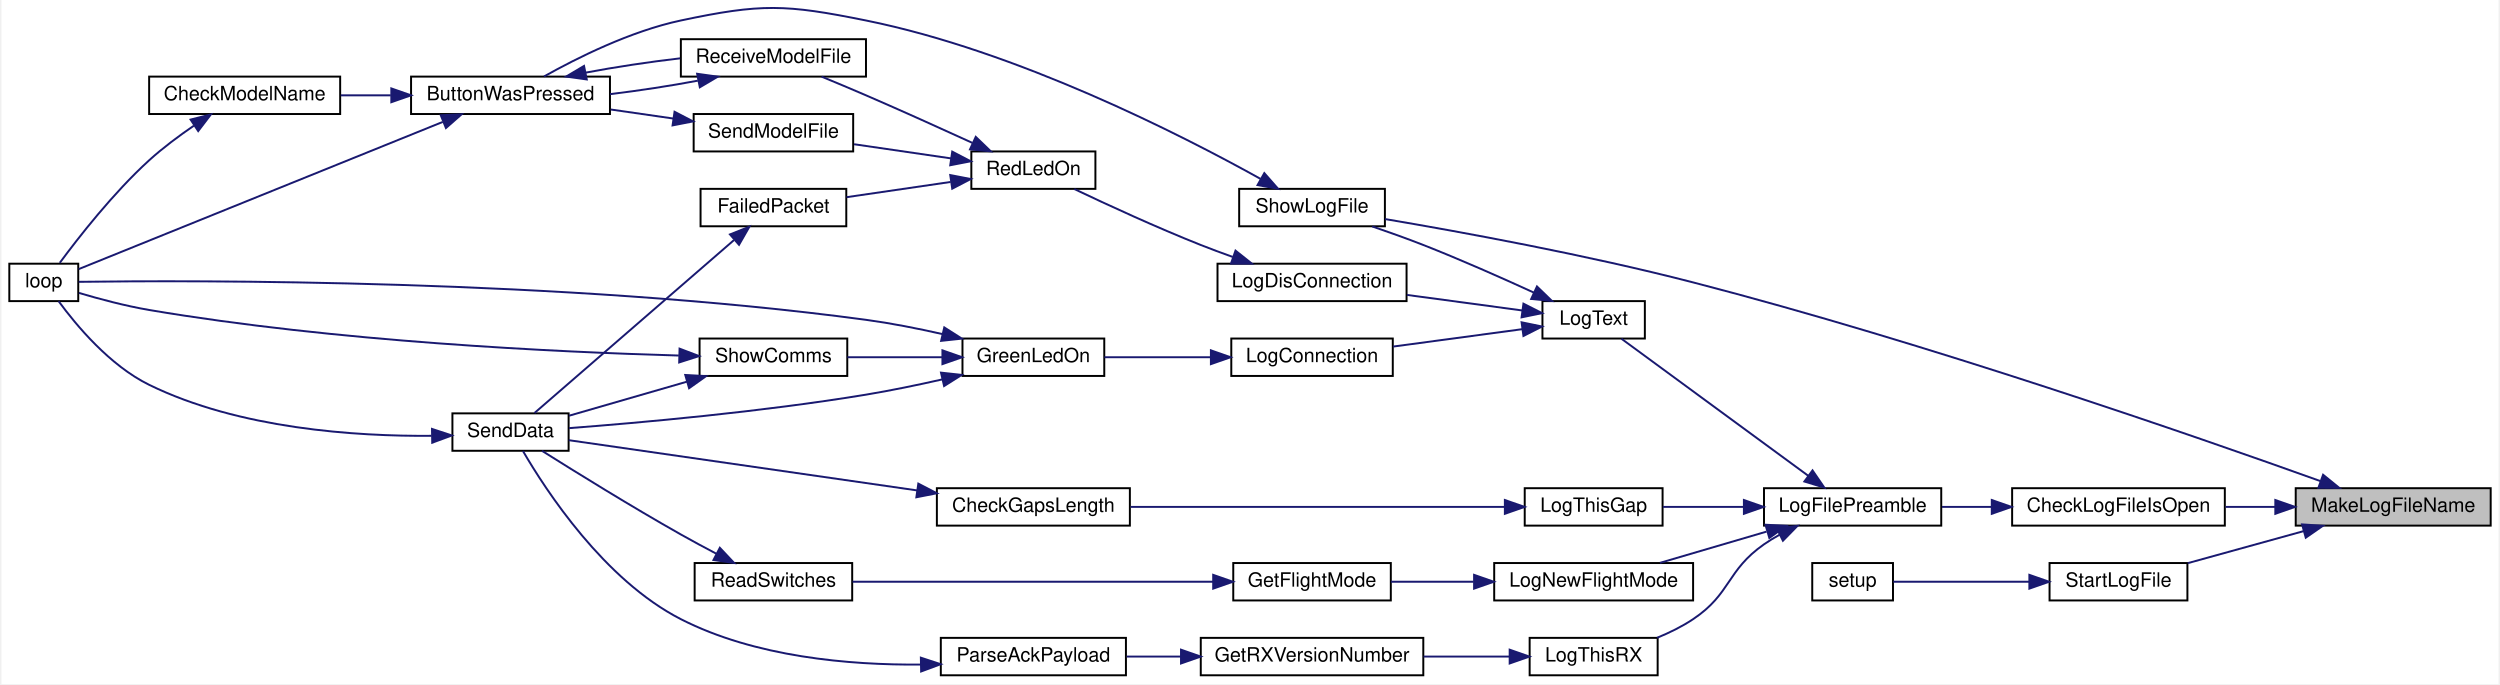
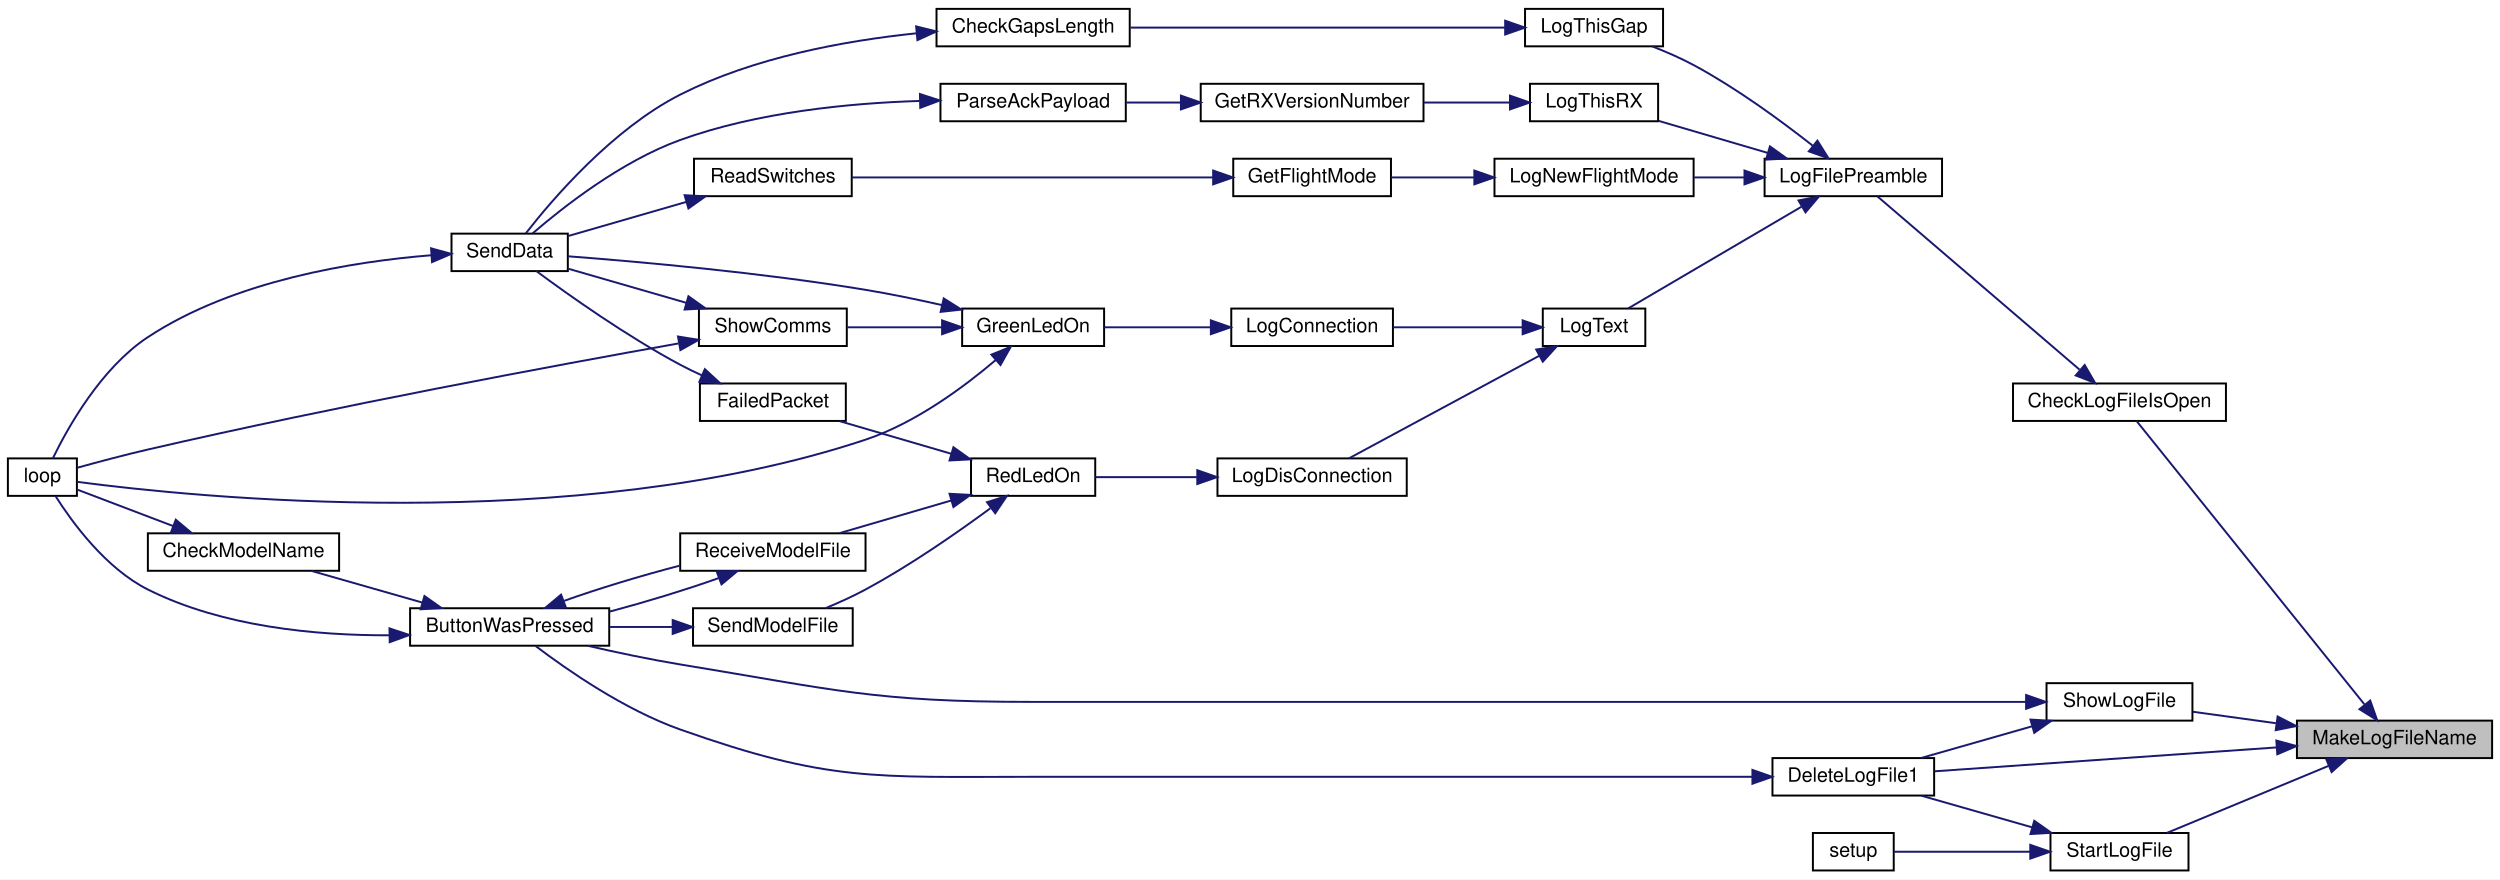
- <svg xmlns="http://www.w3.org/2000/svg" xmlns:xlink="http://www.w3.org/1999/xlink" width="1268pt" height="347pt" viewBox="0.00 0.00 1268.00 347.40">
-   <g id="graph0" class="graph" transform="scale(1 1) rotate(0) translate(4 343.4)">
-     <polygon fill="white" stroke="transparent" points="-4,4 -4,-343.4 1264,-343.4 1264,4 -4,4" />
+ <svg xmlns="http://www.w3.org/2000/svg" xmlns:xlink="http://www.w3.org/1999/xlink" width="1268pt" height="446pt" viewBox="0.00 0.00 1268.00 446.00">
+   <g id="graph0" class="graph" transform="scale(1 1) rotate(0) translate(4 442)">
+     <polygon fill="white" stroke="transparent" points="-4,4 -4,-442 1264,-442 1264,4 -4,4" />
    <g id="node1" class="node">
      <g id="a_node1">
        <a xlink:title=" ">
-           <polygon fill="#bfbfbf" stroke="black" points="1161,-76.5 1161,-95.5 1260,-95.5 1260,-76.5 1161,-76.5" />
-           <text text-anchor="middle" x="1210.5" y="-83.5" font-family="Helvetica,sans-Serif" font-size="10.00">MakeLogFileName</text>
+           <polygon fill="#bfbfbf" stroke="black" points="1161,-57.5 1161,-76.5 1260,-76.5 1260,-57.5 1161,-57.5" />
+           <text text-anchor="middle" x="1210.5" y="-64.5" font-family="Helvetica,sans-Serif" font-size="10.00">MakeLogFileName</text>
        </a>
      </g>
    </g>
    <g id="node2" class="node">
      <g id="a_node2">
        <a xlink:href="_transmitter_code_2src_2main_8cpp.html#af1f22897d7015a4a32b072f02bf7e013" target="_top" xlink:title=" ">
-           <polygon fill="white" stroke="black" points="1017,-76.5 1017,-95.5 1125,-95.5 1125,-76.5 1017,-76.5" />
-           <text text-anchor="middle" x="1071" y="-83.5" font-family="Helvetica,sans-Serif" font-size="10.00">CheckLogFileIsOpen</text>
+           <polygon fill="white" stroke="black" points="1017,-228.5 1017,-247.5 1125,-247.5 1125,-228.5 1017,-228.5" />
+           <text text-anchor="middle" x="1071" y="-235.5" font-family="Helvetica,sans-Serif" font-size="10.00">CheckLogFileIsOpen</text>
        </a>
      </g>
    </g>
    <g id="edge1" class="edge">
-       <path fill="none" stroke="midnightblue" d="M1150.56,-86C1142.19,-86 1133.63,-86 1125.38,-86" />
-       <polygon fill="midnightblue" stroke="midnightblue" points="1150.64,-89.5 1160.64,-86 1150.64,-82.5 1150.64,-89.5" />
-     </g>
-     <g id="node20" class="node">
-       <g id="a_node20">
-         <a xlink:href="_transmitter_code_2src_2main_8cpp.html#af7d08cb37b8fbf6c5f2085ae047e7e43" target="_top" xlink:title=" ">
-           <polygon fill="white" stroke="black" points="624.5,-228.5 624.5,-247.5 698.5,-247.5 698.5,-228.5 624.5,-228.5" />
-           <text text-anchor="middle" x="661.5" y="-235.5" font-family="Helvetica,sans-Serif" font-size="10.00">ShowLogFile</text>
-         </a>
-       </g>
-     </g>
-     <g id="edge37" class="edge">
-       <path fill="none" stroke="midnightblue" d="M1173.57,-99.09C1109.99,-121.91 973.23,-169.43 855,-200 801.08,-213.94 737.51,-225.58 698.61,-232.16" />
-       <polygon fill="midnightblue" stroke="midnightblue" points="1174.9,-102.33 1183.13,-95.65 1172.53,-95.74 1174.9,-102.33" />
+       <path fill="none" stroke="midnightblue" d="M1195.18,-84.81C1166.3,-120.73 1101.9,-200.81 1079.7,-228.42" />
+       <polygon fill="midnightblue" stroke="midnightblue" points="1198.17,-86.67 1201.71,-76.68 1192.72,-82.28 1198.17,-86.67" />
+     </g>
+     <g id="node25" class="node">
+       <g id="a_node25">
+         <a xlink:href="_transmitter_code_2src_2main_8cpp.html#adb5aacd8adab39f57e32a80cf537a989" target="_top" xlink:title=" ">
+           <polygon fill="white" stroke="black" points="895,-38.5 895,-57.5 977,-57.5 977,-38.5 895,-38.5" />
+           <text text-anchor="middle" x="936" y="-45.5" font-family="Helvetica,sans-Serif" font-size="10.00">DeleteLogFile1</text>
+         </a>
+       </g>
+     </g>
+     <g id="edge35" class="edge">
+       <path fill="none" stroke="midnightblue" d="M1150.63,-62.9C1098.27,-59.24 1023.11,-54 977.31,-50.81" />
+       <polygon fill="midnightblue" stroke="midnightblue" points="1150.56,-66.4 1160.78,-63.6 1151.05,-59.42 1150.56,-66.4" />
    </g>
    <g id="node26" class="node">
      <g id="a_node26">
+         <a xlink:href="_transmitter_code_2src_2main_8cpp.html#af7d08cb37b8fbf6c5f2085ae047e7e43" target="_top" xlink:title=" ">
+           <polygon fill="white" stroke="black" points="1034,-76.5 1034,-95.5 1108,-95.5 1108,-76.5 1034,-76.5" />
+           <text text-anchor="middle" x="1071" y="-83.5" font-family="Helvetica,sans-Serif" font-size="10.00">ShowLogFile</text>
+         </a>
+       </g>
+     </g>
+     <g id="edge37" class="edge">
+       <path fill="none" stroke="midnightblue" d="M1150.33,-75.18C1135.99,-77.16 1121.08,-79.22 1108.17,-81" />
+       <polygon fill="midnightblue" stroke="midnightblue" points="1151.21,-78.59 1160.64,-73.75 1150.25,-71.65 1151.21,-78.59" />
+     </g>
+     <g id="node27" class="node">
+       <g id="a_node27">
        <a xlink:href="_transmitter_code_2src_2main_8cpp.html#a514afc8dd077db77334696ca719a99b7" target="_top" xlink:title=" ">
-           <polygon fill="white" stroke="black" points="1036,-38.5 1036,-57.5 1106,-57.5 1106,-38.5 1036,-38.5" />
-           <text text-anchor="middle" x="1071" y="-45.5" font-family="Helvetica,sans-Serif" font-size="10.00">StartLogFile</text>
-         </a>
-       </g>
-     </g>
-     <g id="edge38" class="edge">
-       <path fill="none" stroke="midnightblue" d="M1165.11,-73.73C1146.01,-68.45 1124.02,-62.38 1106.21,-57.45" />
-       <polygon fill="midnightblue" stroke="midnightblue" points="1164.23,-77.12 1174.8,-76.41 1166.1,-70.37 1164.23,-77.12" />
+           <polygon fill="white" stroke="black" points="1036,-0.5 1036,-19.5 1106,-19.5 1106,-0.5 1036,-0.5" />
+           <text text-anchor="middle" x="1071" y="-7.5" font-family="Helvetica,sans-Serif" font-size="10.00">StartLogFile</text>
+         </a>
+       </g>
+     </g>
+     <g id="edge40" class="edge">
+       <path fill="none" stroke="midnightblue" d="M1176.98,-53.52C1151.8,-43.08 1117.52,-28.87 1095.09,-19.57" />
+       <polygon fill="midnightblue" stroke="midnightblue" points="1175.91,-56.86 1186.49,-57.46 1178.59,-50.4 1175.91,-56.86" />
    </g>
    <g id="node3" class="node">
      <g id="a_node3">
        <a xlink:href="_transmitter_code_2src_2main_8cpp.html#a245cf37e2504095132bfcf03f2eeaa93" target="_top" xlink:title=" ">
-           <polygon fill="white" stroke="black" points="891,-76.5 891,-95.5 981,-95.5 981,-76.5 891,-76.5" />
-           <text text-anchor="middle" x="936" y="-83.5" font-family="Helvetica,sans-Serif" font-size="10.00">LogFilePreamble</text>
+           <polygon fill="white" stroke="black" points="891,-342.5 891,-361.5 981,-361.5 981,-342.5 891,-342.5" />
+           <text text-anchor="middle" x="936" y="-349.5" font-family="Helvetica,sans-Serif" font-size="10.00">LogFilePreamble</text>
        </a>
      </g>
    </g>
    <g id="edge2" class="edge">
-       <path fill="none" stroke="midnightblue" d="M1006.41,-86C997.95,-86 989.42,-86 981.38,-86" />
-       <polygon fill="midnightblue" stroke="midnightblue" points="1006.67,-89.5 1016.67,-86 1006.67,-82.5 1006.67,-89.5" />
+       <path fill="none" stroke="midnightblue" d="M1050.73,-254.52C1022.57,-278.66 971.06,-322.81 948.31,-342.31" />
+       <polygon fill="midnightblue" stroke="midnightblue" points="1053.35,-256.88 1058.66,-247.72 1048.79,-251.57 1053.35,-256.88" />
    </g>
    <g id="node4" class="node">
      <g id="a_node4">
        <a xlink:href="_transmitter_code_2src_2main_8cpp.html#acac3c6cebc71150f10a4ba2f6d047e69" target="_top" xlink:title=" ">
-           <polygon fill="white" stroke="black" points="754,-38.5 754,-57.5 855,-57.5 855,-38.5 754,-38.5" />
-           <text text-anchor="middle" x="804.5" y="-45.5" font-family="Helvetica,sans-Serif" font-size="10.00">LogNewFlightMode</text>
+           <polygon fill="white" stroke="black" points="754,-342.5 754,-361.5 855,-361.5 855,-342.5 754,-342.5" />
+           <text text-anchor="middle" x="804.5" y="-349.5" font-family="Helvetica,sans-Serif" font-size="10.00">LogNewFlightMode</text>
        </a>
      </g>
    </g>
    <g id="edge3" class="edge">
-       <path fill="none" stroke="midnightblue" d="M892.28,-73.46C874.66,-68.3 854.58,-62.4 838.17,-57.59" />
-       <polygon fill="midnightblue" stroke="midnightblue" points="891.74,-76.95 902.32,-76.41 893.71,-70.24 891.74,-76.95" />
+       <path fill="none" stroke="midnightblue" d="M880.68,-352C872.26,-352 863.6,-352 855.29,-352" />
+       <polygon fill="midnightblue" stroke="midnightblue" points="880.8,-355.5 890.8,-352 880.8,-348.5 880.8,-355.5" />
    </g>
    <g id="node9" class="node">
      <g id="a_node9">
        <a xlink:href="_transmitter_code_2src_2main_8cpp.html#a3082155bd493af8377f0384347bdc55b" target="_top" xlink:title=" ">
-           <polygon fill="white" stroke="black" points="778.5,-171.5 778.5,-190.5 830.5,-190.5 830.5,-171.5 778.5,-171.5" />
-           <text text-anchor="middle" x="804.5" y="-178.5" font-family="Helvetica,sans-Serif" font-size="10.00">LogText</text>
+           <polygon fill="white" stroke="black" points="778.5,-266.5 778.5,-285.5 830.5,-285.5 830.5,-266.5 778.5,-266.5" />
+           <text text-anchor="middle" x="804.5" y="-273.5" font-family="Helvetica,sans-Serif" font-size="10.00">LogText</text>
        </a>
      </g>
    </g>
    <g id="edge8" class="edge">
-       <path fill="none" stroke="midnightblue" d="M913.56,-101.73C886.54,-121.55 840.93,-155.01 818.61,-171.39" />
-       <polygon fill="midnightblue" stroke="midnightblue" points="915.64,-104.55 921.63,-95.81 911.5,-98.9 915.64,-104.55" />
-     </g>
-     <g id="node21" class="node">
-       <g id="a_node21">
+       <path fill="none" stroke="midnightblue" d="M909.69,-337.14C883.65,-321.87 843.88,-298.53 821.77,-285.55" />
+       <polygon fill="midnightblue" stroke="midnightblue" points="908.2,-340.33 918.6,-342.37 911.75,-334.29 908.2,-340.33" />
+     </g>
+     <g id="node20" class="node">
+       <g id="a_node20">
        <a xlink:href="_transmitter_code_2src_2main_8cpp.html#af9d8a17fec28e4ae948cc53c29406f78" target="_top" xlink:title=" ">
-           <polygon fill="white" stroke="black" points="769.5,-76.5 769.5,-95.5 839.5,-95.5 839.5,-76.5 769.5,-76.5" />
-           <text text-anchor="middle" x="804.5" y="-83.5" font-family="Helvetica,sans-Serif" font-size="10.00">LogThisGap</text>
-         </a>
-       </g>
-     </g>
-     <g id="edge30" class="edge">
-       <path fill="none" stroke="midnightblue" d="M880.41,-86C866.6,-86 852.17,-86 839.7,-86" />
-       <polygon fill="midnightblue" stroke="midnightblue" points="880.8,-89.5 890.8,-86 880.8,-82.5 880.8,-89.5" />
-     </g>
-     <g id="node23" class="node">
-       <g id="a_node23">
+           <polygon fill="white" stroke="black" points="769.5,-418.5 769.5,-437.5 839.5,-437.5 839.5,-418.5 769.5,-418.5" />
+           <text text-anchor="middle" x="804.5" y="-425.5" font-family="Helvetica,sans-Serif" font-size="10.00">LogThisGap</text>
+         </a>
+       </g>
+     </g>
+     <g id="edge28" class="edge">
+       <path fill="none" stroke="midnightblue" d="M915.52,-368.01C899.86,-380.35 876.93,-397.22 855,-409 848.43,-412.53 841.06,-415.72 834.06,-418.45" />
+       <polygon fill="midnightblue" stroke="midnightblue" points="917.8,-370.67 923.42,-361.69 913.43,-365.21 917.8,-370.67" />
+     </g>
+     <g id="node22" class="node">
+       <g id="a_node22">
        <a xlink:href="_transmitter_code_2src_2main_8cpp.html#a436844f605001cad62b48d890e11fe2c" target="_top" xlink:title=" ">
-           <polygon fill="white" stroke="black" points="772,-0.5 772,-19.5 837,-19.5 837,-0.5 772,-0.5" />
-           <text text-anchor="middle" x="804.5" y="-7.5" font-family="Helvetica,sans-Serif" font-size="10.00">LogThisRX</text>
-         </a>
-       </g>
-     </g>
-     <g id="edge33" class="edge">
-       <path fill="none" stroke="midnightblue" d="M898.99,-71.92C896.21,-70.4 893.51,-68.75 891,-67 871.93,-53.67 874.34,-41.93 855,-29 849.41,-25.26 842.99,-22.11 836.66,-19.52" />
-       <polygon fill="midnightblue" stroke="midnightblue" points="897.5,-75.1 908.02,-76.4 900.61,-68.82 897.5,-75.1" />
+           <polygon fill="white" stroke="black" points="772,-380.5 772,-399.5 837,-399.5 837,-380.5 772,-380.5" />
+           <text text-anchor="middle" x="804.5" y="-387.5" font-family="Helvetica,sans-Serif" font-size="10.00">LogThisRX</text>
+         </a>
+       </g>
+     </g>
+     <g id="edge31" class="edge">
+       <path fill="none" stroke="midnightblue" d="M892.62,-364.43C874.6,-369.72 853.95,-375.78 837.27,-380.68" />
+       <polygon fill="midnightblue" stroke="midnightblue" points="893.71,-367.76 902.32,-361.59 891.74,-361.05 893.71,-367.76" />
    </g>
    <g id="node5" class="node">
      <g id="a_node5">
        <a xlink:href="_transmitter_code_2src_2main_8cpp.html#adf35f0ced7990f813a783d0ecd33bf64" target="_top" xlink:title=" ">
-           <polygon fill="white" stroke="black" points="621.5,-38.5 621.5,-57.5 701.5,-57.5 701.5,-38.5 621.5,-38.5" />
-           <text text-anchor="middle" x="661.5" y="-45.5" font-family="Helvetica,sans-Serif" font-size="10.00">GetFlightMode</text>
+           <polygon fill="white" stroke="black" points="621.5,-342.5 621.5,-361.5 701.5,-361.5 701.5,-342.5 621.5,-342.5" />
+           <text text-anchor="middle" x="661.5" y="-349.5" font-family="Helvetica,sans-Serif" font-size="10.00">GetFlightMode</text>
        </a>
      </g>
    </g>
    <g id="edge4" class="edge">
-       <path fill="none" stroke="midnightblue" d="M743.58,-48C729.38,-48 714.58,-48 701.58,-48" />
-       <polygon fill="midnightblue" stroke="midnightblue" points="743.79,-51.5 753.79,-48 743.79,-44.5 743.79,-51.5" />
+       <path fill="none" stroke="midnightblue" d="M743.58,-352C729.38,-352 714.58,-352 701.58,-352" />
+       <polygon fill="midnightblue" stroke="midnightblue" points="743.79,-355.5 753.79,-352 743.79,-348.5 743.79,-355.5" />
    </g>
    <g id="node6" class="node">
      <g id="a_node6">
        <a xlink:href="_transmitter_code_2src_2main_8cpp.html#ab0af36f3442ad4f2d0b716c14c7d6085" target="_top" xlink:title=" ">
-           <polygon fill="white" stroke="black" points="348,-38.5 348,-57.5 428,-57.5 428,-38.5 348,-38.5" />
-           <text text-anchor="middle" x="388" y="-45.5" font-family="Helvetica,sans-Serif" font-size="10.00">ReadSwitches</text>
+           <polygon fill="white" stroke="black" points="348,-342.5 348,-361.5 428,-361.5 428,-342.5 348,-342.5" />
+           <text text-anchor="middle" x="388" y="-349.5" font-family="Helvetica,sans-Serif" font-size="10.00">ReadSwitches</text>
        </a>
      </g>
    </g>
    <g id="edge5" class="edge">
-       <path fill="none" stroke="midnightblue" d="M611.21,-48C558.66,-48 476.49,-48 428.18,-48" />
-       <polygon fill="midnightblue" stroke="midnightblue" points="611.31,-51.5 621.31,-48 611.31,-44.5 611.31,-51.5" />
+       <path fill="none" stroke="midnightblue" d="M611.21,-352C558.66,-352 476.49,-352 428.18,-352" />
+       <polygon fill="midnightblue" stroke="midnightblue" points="611.31,-355.5 621.31,-352 611.31,-348.5 611.31,-355.5" />
    </g>
    <g id="node7" class="node">
      <g id="a_node7">
        <a xlink:href="_radio_functions_8cpp.html#a3d7322e78f097d02d476f17a6306997c" target="_top" xlink:title=" ">
-           <polygon fill="white" stroke="black" points="225,-114.5 225,-133.5 284,-133.5 284,-114.5 225,-114.5" />
-           <text text-anchor="middle" x="254.5" y="-121.5" font-family="Helvetica,sans-Serif" font-size="10.00">SendData</text>
+           <polygon fill="white" stroke="black" points="225,-304.5 225,-323.5 284,-323.5 284,-304.5 225,-304.5" />
+           <text text-anchor="middle" x="254.5" y="-311.5" font-family="Helvetica,sans-Serif" font-size="10.00">SendData</text>
        </a>
      </g>
    </g>
    <g id="edge6" class="edge">
-       <path fill="none" stroke="midnightblue" d="M358.99,-62.24C353.01,-65.38 346.77,-68.75 341,-72 315.88,-86.17 287.39,-103.83 270.46,-114.49" />
-       <polygon fill="midnightblue" stroke="midnightblue" points="360.79,-65.25 368.05,-57.53 357.56,-59.04 360.79,-65.25" />
+       <path fill="none" stroke="midnightblue" d="M344.17,-339.62C324.52,-333.94 301.75,-327.37 284.21,-322.3" />
+       <polygon fill="midnightblue" stroke="midnightblue" points="343.24,-343 353.82,-342.41 345.18,-336.27 343.24,-343" />
    </g>
    <g id="node8" class="node">
      <g id="a_node8">
        <a xlink:href="_transmitter_code_2src_2main_8cpp.html#afe461d27b9c48d5921c00d521181f12f" target="_top" xlink:title=" ">
          <polygon fill="white" stroke="black" points="0,-190.5 0,-209.5 35,-209.5 35,-190.5 0,-190.5" />
          <text text-anchor="middle" x="17.5" y="-197.5" font-family="Helvetica,sans-Serif" font-size="10.00">loop</text>
        </a>
      </g>
    </g>
    <g id="edge7" class="edge">
-       <path fill="none" stroke="midnightblue" d="M214.44,-122.1C176.01,-121.79 116.64,-125.63 71,-148 50.96,-157.82 33.91,-178.32 25.04,-190.44" />
-       <polygon fill="midnightblue" stroke="midnightblue" points="214.63,-125.6 224.69,-122.28 214.75,-118.6 214.63,-125.6" />
+       <path fill="none" stroke="midnightblue" d="M214.66,-312.53C175.48,-309.38 114.69,-299.8 71,-271 47.19,-255.31 30.27,-224.94 22.79,-209.5" />
+       <polygon fill="midnightblue" stroke="midnightblue" points="214.64,-316.04 224.86,-313.24 215.13,-309.06 214.64,-316.04" />
    </g>
    <g id="node10" class="node">
      <g id="a_node10">
        <a xlink:href="_transmitter_code_2src_2main_8cpp.html#a896d9c3f90c2a4c083748097a98bc96b" target="_top" xlink:title=" ">
-           <polygon fill="white" stroke="black" points="620.5,-152.5 620.5,-171.5 702.5,-171.5 702.5,-152.5 620.5,-152.5" />
-           <text text-anchor="middle" x="661.5" y="-159.5" font-family="Helvetica,sans-Serif" font-size="10.00">LogConnection</text>
+           <polygon fill="white" stroke="black" points="620.5,-266.5 620.5,-285.5 702.5,-285.5 702.5,-266.5 620.5,-266.5" />
+           <text text-anchor="middle" x="661.5" y="-273.5" font-family="Helvetica,sans-Serif" font-size="10.00">LogConnection</text>
        </a>
      </g>
    </g>
    <g id="edge9" class="edge">
-       <path fill="none" stroke="midnightblue" d="M768.38,-176.27C748.44,-173.58 723.41,-170.21 702.69,-167.42" />
-       <polygon fill="midnightblue" stroke="midnightblue" points="767.91,-179.74 778.29,-177.6 768.85,-172.8 767.91,-179.74" />
+       <path fill="none" stroke="midnightblue" d="M768.11,-276C748.21,-276 723.31,-276 702.69,-276" />
+       <polygon fill="midnightblue" stroke="midnightblue" points="768.29,-279.5 778.29,-276 768.29,-272.5 768.29,-279.5" />
    </g>
    <g id="node13" class="node">
      <g id="a_node13">
        <a xlink:href="_transmitter_code_2src_2main_8cpp.html#a01c8a29ed73a0c490282e23e119eca14" target="_top" xlink:title=" ">
          <polygon fill="white" stroke="black" points="613.5,-190.5 613.5,-209.5 709.5,-209.5 709.5,-190.5 613.5,-190.5" />
          <text text-anchor="middle" x="661.5" y="-197.5" font-family="Helvetica,sans-Serif" font-size="10.00">LogDisConnection</text>
        </a>
      </g>
    </g>
    <g id="edge16" class="edge">
-       <path fill="none" stroke="midnightblue" d="M768.37,-185.73C750.64,-188.12 728.89,-191.05 709.72,-193.64" />
-       <polygon fill="midnightblue" stroke="midnightblue" points="768.85,-189.2 778.29,-184.4 767.91,-182.26 768.85,-189.2" />
-     </g>
-     <g id="edge28" class="edge">
-       <path fill="none" stroke="midnightblue" d="M774.25,-194.77C757.86,-202.29 736.96,-211.56 718,-219 709.66,-222.27 700.49,-225.54 692.06,-228.42" />
-       <polygon fill="midnightblue" stroke="midnightblue" points="775.72,-197.94 783.33,-190.57 772.78,-191.59 775.72,-197.94" />
+       <path fill="none" stroke="midnightblue" d="M776.68,-261.54C748.36,-246.28 704.5,-222.64 680.21,-209.55" />
+       <polygon fill="midnightblue" stroke="midnightblue" points="775.18,-264.71 785.64,-266.37 778.5,-258.55 775.18,-264.71" />
    </g>
    <g id="node11" class="node">
      <g id="a_node11">
        <a xlink:href="_transmitter_code_2src_2main_8cpp.html#a62e53eb9359c32b666e3386d62c57037" target="_top" xlink:title=" ">
-           <polygon fill="white" stroke="black" points="484,-152.5 484,-171.5 556,-171.5 556,-152.5 484,-152.5" />
-           <text text-anchor="middle" x="520" y="-159.5" font-family="Helvetica,sans-Serif" font-size="10.00">GreenLedOn</text>
+           <polygon fill="white" stroke="black" points="484,-266.5 484,-285.5 556,-285.5 556,-266.5 484,-266.5" />
+           <text text-anchor="middle" x="520" y="-273.5" font-family="Helvetica,sans-Serif" font-size="10.00">GreenLedOn</text>
        </a>
      </g>
    </g>
    <g id="edge10" class="edge">
-       <path fill="none" stroke="midnightblue" d="M610.13,-162C592.2,-162 572.42,-162 556.05,-162" />
-       <polygon fill="midnightblue" stroke="midnightblue" points="610.15,-165.5 620.15,-162 610.15,-158.5 610.15,-165.5" />
+       <path fill="none" stroke="midnightblue" d="M610.13,-276C592.2,-276 572.42,-276 556.05,-276" />
+       <polygon fill="midnightblue" stroke="midnightblue" points="610.15,-279.5 620.15,-276 610.15,-272.5 610.15,-279.5" />
    </g>
    <g id="edge12" class="edge">
-       <path fill="none" stroke="midnightblue" d="M473.86,-150.77C461.33,-147.93 447.69,-145.1 435,-143 382.13,-134.25 319.8,-128.71 284.24,-126" />
-       <polygon fill="midnightblue" stroke="midnightblue" points="473.09,-154.18 483.62,-153.03 474.67,-147.37 473.09,-154.18" />
+       <path fill="none" stroke="midnightblue" d="M473.86,-287.23C461.33,-290.07 447.69,-292.9 435,-295 382.13,-303.75 319.8,-309.29 284.24,-312" />
+       <polygon fill="midnightblue" stroke="midnightblue" points="474.67,-290.63 483.62,-284.97 473.09,-283.82 474.67,-290.63" />
    </g>
    <g id="edge11" class="edge">
-       <path fill="none" stroke="midnightblue" d="M473.93,-173.73C461.41,-176.57 447.74,-179.28 435,-181 280.77,-201.79 91.82,-201.06 35.26,-200.29" />
-       <polygon fill="midnightblue" stroke="midnightblue" points="474.76,-177.14 483.69,-171.45 473.16,-170.32 474.76,-177.14" />
+       <path fill="none" stroke="midnightblue" d="M501.13,-259.49C485.13,-245.86 460.35,-227.43 435,-219 286.97,-169.8 93.02,-189.97 35.36,-197.58" />
+       <polygon fill="midnightblue" stroke="midnightblue" points="498.83,-262.13 508.65,-266.11 503.45,-256.87 498.83,-262.13" />
    </g>
    <g id="node12" class="node">
      <g id="a_node12">
        <a xlink:href="_transmitter_code_2src_2main_8cpp.html#a5d3a46c21927cf7a3031a1e68e0b7b48" target="_top" xlink:title="SHOW COMMS.">
-           <polygon fill="white" stroke="black" points="350.5,-152.5 350.5,-171.5 425.5,-171.5 425.5,-152.5 350.5,-152.5" />
-           <text text-anchor="middle" x="388" y="-159.5" font-family="Helvetica,sans-Serif" font-size="10.00">ShowComms</text>
+           <polygon fill="white" stroke="black" points="350.5,-266.5 350.5,-285.5 425.5,-285.5 425.5,-266.5 350.5,-266.5" />
+           <text text-anchor="middle" x="388" y="-273.5" font-family="Helvetica,sans-Serif" font-size="10.00">ShowComms</text>
        </a>
      </g>
    </g>
    <g id="edge13" class="edge">
-       <path fill="none" stroke="midnightblue" d="M473.76,-162C458,-162 440.53,-162 425.57,-162" />
-       <polygon fill="midnightblue" stroke="midnightblue" points="473.82,-165.5 483.82,-162 473.82,-158.5 473.82,-165.5" />
+       <path fill="none" stroke="midnightblue" d="M473.76,-276C458,-276 440.53,-276 425.57,-276" />
+       <polygon fill="midnightblue" stroke="midnightblue" points="473.82,-279.5 483.82,-276 473.82,-272.5 473.82,-279.5" />
    </g>
    <g id="edge15" class="edge">
-       <path fill="none" stroke="midnightblue" d="M344.17,-149.62C324.52,-143.94 301.75,-137.37 284.21,-132.3" />
-       <polygon fill="midnightblue" stroke="midnightblue" points="343.24,-153 353.82,-152.41 345.18,-146.27 343.24,-153" />
+       <path fill="none" stroke="midnightblue" d="M344.17,-288.38C324.52,-294.06 301.75,-300.63 284.21,-305.7" />
+       <polygon fill="midnightblue" stroke="midnightblue" points="345.18,-291.73 353.82,-285.59 343.24,-285 345.18,-291.73" />
    </g>
    <g id="edge14" class="edge">
-       <path fill="none" stroke="midnightblue" d="M339.99,-162.86C277.98,-164.62 165.6,-169.94 71,-186 58.91,-188.05 45.56,-191.63 35.35,-194.66" />
-       <polygon fill="midnightblue" stroke="midnightblue" points="340.34,-166.36 350.24,-162.59 340.15,-159.36 340.34,-166.36" />
+       <path fill="none" stroke="midnightblue" d="M340.12,-267.81C278.23,-256.78 166,-235.96 71,-214 59.05,-211.24 45.7,-207.67 35.45,-204.83" />
+       <polygon fill="midnightblue" stroke="midnightblue" points="339.88,-271.33 350.34,-269.63 341.1,-264.43 339.88,-271.33" />
    </g>
    <g id="node14" class="node">
      <g id="a_node14">
        <a xlink:href="_transmitter_code_2src_2main_8cpp.html#a7d34cec6e8edc20c8b50424e15dcc7c7" target="_top" xlink:title=" ">
-           <polygon fill="white" stroke="black" points="488.5,-247.5 488.5,-266.5 551.5,-266.5 551.5,-247.5 488.5,-247.5" />
-           <text text-anchor="middle" x="520" y="-254.5" font-family="Helvetica,sans-Serif" font-size="10.00">RedLedOn</text>
+           <polygon fill="white" stroke="black" points="488.5,-190.5 488.5,-209.5 551.5,-209.5 551.5,-190.5 488.5,-190.5" />
+           <text text-anchor="middle" x="520" y="-197.5" font-family="Helvetica,sans-Serif" font-size="10.00">RedLedOn</text>
        </a>
      </g>
    </g>
    <g id="edge17" class="edge">
-       <path fill="none" stroke="midnightblue" d="M621.22,-212.93C615.74,-214.88 610.21,-216.94 605,-219 582.68,-227.85 557.68,-239.37 540.8,-247.4" />
-       <polygon fill="midnightblue" stroke="midnightblue" points="622.64,-216.14 630.93,-209.54 620.34,-209.53 622.64,-216.14" />
+       <path fill="none" stroke="midnightblue" d="M603.04,-200C585.38,-200 566.64,-200 551.54,-200" />
+       <polygon fill="midnightblue" stroke="midnightblue" points="603.27,-203.5 613.27,-200 603.27,-196.5 603.27,-203.5" />
    </g>
    <g id="node15" class="node">
      <g id="a_node15">
        <a xlink:href="_transmitter_code_2src_2main_8cpp.html#a783a0141bea15d8539730afd4b3b06a3" target="_top" xlink:title=" ">
          <polygon fill="white" stroke="black" points="351,-228.5 351,-247.5 425,-247.5 425,-228.5 351,-228.5" />
          <text text-anchor="middle" x="388" y="-235.5" font-family="Helvetica,sans-Serif" font-size="10.00">FailedPacket</text>
        </a>
      </g>
    </g>
    <g id="edge18" class="edge">
-       <path fill="none" stroke="midnightblue" d="M478.01,-251.01C461.04,-248.53 441.54,-245.68 425.12,-243.28" />
-       <polygon fill="midnightblue" stroke="midnightblue" points="477.79,-254.51 488.19,-252.5 478.8,-247.59 477.79,-254.51" />
+       <path fill="none" stroke="midnightblue" d="M478.43,-211.86C460.23,-217.18 439.04,-223.37 421.86,-228.39" />
+       <polygon fill="midnightblue" stroke="midnightblue" points="479.58,-215.17 488.19,-209.01 477.61,-208.45 479.58,-215.17" />
    </g>
    <g id="node16" class="node">
      <g id="a_node16">
        <a xlink:href="_transmitter_code_2src_2main_8cpp.html#ab7c9edf843c732d7fe296564f39bc0dc" target="_top" xlink:title="RECEIVE A MODEL FILE.">
-           <polygon fill="white" stroke="black" points="341,-304.5 341,-323.5 435,-323.5 435,-304.5 341,-304.5" />
-           <text text-anchor="middle" x="388" y="-311.5" font-family="Helvetica,sans-Serif" font-size="10.00">ReceiveModelFile</text>
+           <polygon fill="white" stroke="black" points="341,-152.5 341,-171.5 435,-171.5 435,-152.5 341,-152.5" />
+           <text text-anchor="middle" x="388" y="-159.5" font-family="Helvetica,sans-Serif" font-size="10.00">ReceiveModelFile</text>
        </a>
      </g>
    </g>
    <g id="edge20" class="edge">
-       <path fill="none" stroke="midnightblue" d="M489,-270.86C473.02,-278.17 453.01,-287.21 435,-295 427.7,-298.16 419.71,-301.5 412.46,-304.48" />
-       <polygon fill="midnightblue" stroke="midnightblue" points="490.74,-273.91 498.37,-266.56 487.82,-267.55 490.74,-273.91" />
+       <path fill="none" stroke="midnightblue" d="M478.43,-188.14C460.23,-182.82 439.04,-176.63 421.86,-171.61" />
+       <polygon fill="midnightblue" stroke="midnightblue" points="477.61,-191.55 488.19,-190.99 479.58,-184.83 477.61,-191.55" />
    </g>
    <g id="node19" class="node">
      <g id="a_node19">
        <a xlink:href="_transmitter_code_2src_2main_8cpp.html#a58c67a975068930341f0663e0a08c9d3" target="_top" xlink:title="SEND A MODEL FILE.">
-           <polygon fill="white" stroke="black" points="347.5,-266.5 347.5,-285.5 428.5,-285.5 428.5,-266.5 347.5,-266.5" />
-           <text text-anchor="middle" x="388" y="-273.5" font-family="Helvetica,sans-Serif" font-size="10.00">SendModelFile</text>
+           <polygon fill="white" stroke="black" points="347.5,-114.5 347.5,-133.5 428.5,-133.5 428.5,-114.5 347.5,-114.5" />
+           <text text-anchor="middle" x="388" y="-121.5" font-family="Helvetica,sans-Serif" font-size="10.00">SendModelFile</text>
        </a>
      </g>
    </g>
    <g id="edge26" class="edge">
-       <path fill="none" stroke="midnightblue" d="M478.23,-262.96C462.51,-265.26 444.59,-267.88 428.95,-270.16" />
-       <polygon fill="midnightblue" stroke="midnightblue" points="478.8,-266.41 488.19,-261.5 477.79,-259.49 478.8,-266.41" />
+       <path fill="none" stroke="midnightblue" d="M498.34,-184.22C481.78,-172.02 457.65,-155.2 435,-143 428.61,-139.56 421.46,-136.33 414.74,-133.55" />
+       <polygon fill="midnightblue" stroke="midnightblue" points="496.6,-187.29 506.7,-190.47 500.78,-181.68 496.6,-187.29" />
    </g>
    <g id="edge19" class="edge">
-       <path fill="none" stroke="midnightblue" d="M367.95,-221.48C340.1,-197.34 289.17,-153.19 266.68,-133.69" />
-       <polygon fill="midnightblue" stroke="midnightblue" points="365.94,-224.37 375.79,-228.28 370.53,-219.09 365.94,-224.37" />
+       <path fill="none" stroke="midnightblue" d="M351.99,-251.61C348.23,-253.32 344.5,-255.13 341,-257 313.77,-271.52 284.29,-292.45 268.05,-304.49" />
+       <polygon fill="midnightblue" stroke="midnightblue" points="353.5,-254.77 361.28,-247.58 350.71,-248.35 353.5,-254.77" />
    </g>
    <g id="node17" class="node">
      <g id="a_node17">
        <a xlink:href="_transmitter_code_2src_2main_8cpp.html#a8e7ccbf842764fd85cc578be263f7202" target="_top" xlink:title=" ">
-           <polygon fill="white" stroke="black" points="204,-285.5 204,-304.5 305,-304.5 305,-285.5 204,-285.5" />
-           <text text-anchor="middle" x="254.5" y="-292.5" font-family="Helvetica,sans-Serif" font-size="10.00">ButtonWasPressed</text>
+           <polygon fill="white" stroke="black" points="204,-114.5 204,-133.5 305,-133.5 305,-114.5 204,-114.5" />
+           <text text-anchor="middle" x="254.5" y="-121.5" font-family="Helvetica,sans-Serif" font-size="10.00">ButtonWasPressed</text>
        </a>
      </g>
    </g>
    <g id="edge21" class="edge">
-       <path fill="none" stroke="midnightblue" d="M349.61,-302.44C335.75,-299.82 319.81,-297.38 305.04,-295.59" />
-       <polygon fill="midnightblue" stroke="midnightblue" points="349.26,-305.94 359.75,-304.47 350.63,-299.08 349.26,-305.94" />
+       <path fill="none" stroke="midnightblue" d="M360.43,-148.77C344.59,-143.08 323.98,-136.79 305.22,-131.8" />
+       <polygon fill="midnightblue" stroke="midnightblue" points="359.49,-152.16 370.08,-152.41 361.95,-145.61 359.49,-152.16" />
    </g>
    <g id="edge24" class="edge">
-       <path fill="none" stroke="midnightblue" d="M220.09,-281.5C169.09,-260.88 73.67,-222.3 35.21,-206.75" />
-       <polygon fill="midnightblue" stroke="midnightblue" points="219.09,-284.87 229.67,-285.37 221.71,-278.38 219.09,-284.87" />
+       <path fill="none" stroke="midnightblue" d="M193.43,-119.78C156.32,-119.64 108.74,-124.06 71,-143 49.6,-153.74 32.58,-177.1 24.19,-190.34" />
+       <polygon fill="midnightblue" stroke="midnightblue" points="193.55,-123.28 203.61,-119.93 193.66,-116.28 193.55,-123.28" />
    </g>
    <g id="edge25" class="edge">
-       <path fill="none" stroke="midnightblue" d="M292.61,-306.51C307.53,-309.33 324.9,-311.96 340.64,-313.78" />
-       <polygon fill="midnightblue" stroke="midnightblue" points="293.21,-303.06 282.72,-304.52 291.83,-309.92 293.21,-303.06" />
+       <path fill="none" stroke="midnightblue" d="M282.14,-137.25C298.92,-143.28 321.04,-149.98 340.64,-155.08" />
+       <polygon fill="midnightblue" stroke="midnightblue" points="283.05,-133.85 272.46,-133.61 280.58,-140.4 283.05,-133.85" />
    </g>
    <g id="node18" class="node">
      <g id="a_node18">
        <a xlink:href="_transmitter_code_2src_2main_8cpp.html#a984cb52354a84c45e9e41f396a1c5e92" target="_top" xlink:title=" ">
-           <polygon fill="white" stroke="black" points="71,-285.5 71,-304.5 168,-304.5 168,-285.5 71,-285.5" />
-           <text text-anchor="middle" x="119.5" y="-292.5" font-family="Helvetica,sans-Serif" font-size="10.00">CheckModelName</text>
+           <polygon fill="white" stroke="black" points="71,-152.5 71,-171.5 168,-171.5 168,-152.5 71,-152.5" />
+           <text text-anchor="middle" x="119.5" y="-159.5" font-family="Helvetica,sans-Serif" font-size="10.00">CheckModelName</text>
        </a>
      </g>
    </g>
    <g id="edge22" class="edge">
-       <path fill="none" stroke="midnightblue" d="M193.71,-295C185.2,-295 176.54,-295 168.3,-295" />
-       <polygon fill="midnightblue" stroke="midnightblue" points="193.98,-298.5 203.98,-295 193.98,-291.5 193.98,-298.5" />
+       <path fill="none" stroke="midnightblue" d="M210.13,-136.39C191.92,-141.59 171.06,-147.55 154.05,-152.41" />
+       <polygon fill="midnightblue" stroke="midnightblue" points="211.28,-139.7 219.94,-133.59 209.36,-132.97 211.28,-139.7" />
    </g>
    <g id="edge23" class="edge">
-       <path fill="none" stroke="midnightblue" d="M93.76,-279.61C86.15,-274.41 77.94,-268.31 71,-262 52.84,-245.49 35.11,-222.78 25.62,-209.93" />
-       <polygon fill="midnightblue" stroke="midnightblue" points="92.05,-282.68 102.33,-285.27 95.91,-276.84 92.05,-282.68" />
+       <path fill="none" stroke="midnightblue" d="M83.91,-175.14C67.44,-181.4 48.49,-188.6 35.24,-193.64" />
+       <polygon fill="midnightblue" stroke="midnightblue" points="85.16,-178.41 93.27,-171.59 82.67,-171.87 85.16,-178.41" />
    </g>
    <g id="edge27" class="edge">
-       <path fill="none" stroke="midnightblue" d="M337.06,-283.22C326.7,-284.71 315.78,-286.29 305.42,-287.79" />
-       <polygon fill="midnightblue" stroke="midnightblue" points="337.79,-286.65 347.19,-281.75 336.79,-279.72 337.79,-286.65" />
+       <path fill="none" stroke="midnightblue" d="M337.06,-124C326.7,-124 315.78,-124 305.42,-124" />
+       <polygon fill="midnightblue" stroke="midnightblue" points="337.19,-127.5 347.19,-124 337.19,-120.5 337.19,-127.5" />
+     </g>
+     <g id="node21" class="node">
+       <g id="a_node21">
+         <a xlink:href="_transmitter_code_2src_2main_8cpp.html#aa60c9cac090f6965b4223d5caf84e2f1" target="_top" xlink:title=" ">
+           <polygon fill="white" stroke="black" points="471,-418.5 471,-437.5 569,-437.5 569,-418.5 471,-418.5" />
+           <text text-anchor="middle" x="520" y="-425.5" font-family="Helvetica,sans-Serif" font-size="10.00">CheckGapsLength</text>
+         </a>
+       </g>
    </g>
    <g id="edge29" class="edge">
-       <path fill="none" stroke="midnightblue" d="M635.36,-252.56C594.8,-275.11 511.71,-317.5 435,-333 394.05,-341.27 381.87,-341.67 341,-333 315.42,-327.57 288.2,-313.94 271.52,-304.57" />
-       <polygon fill="midnightblue" stroke="midnightblue" points="637.27,-255.5 644.26,-247.54 633.83,-249.4 637.27,-255.5" />
-     </g>
-     <g id="node22" class="node">
-       <g id="a_node22">
-         <a xlink:href="_transmitter_code_2src_2main_8cpp.html#aa60c9cac090f6965b4223d5caf84e2f1" target="_top" xlink:title=" ">
-           <polygon fill="white" stroke="black" points="471,-76.5 471,-95.5 569,-95.5 569,-76.5 471,-76.5" />
-           <text text-anchor="middle" x="520" y="-83.5" font-family="Helvetica,sans-Serif" font-size="10.00">CheckGapsLength</text>
-         </a>
-       </g>
-     </g>
-     <g id="edge31" class="edge">
-       <path fill="none" stroke="midnightblue" d="M759.26,-86C707.67,-86 622.68,-86 569.38,-86" />
-       <polygon fill="midnightblue" stroke="midnightblue" points="759.42,-89.5 769.42,-86 759.42,-82.5 759.42,-89.5" />
+       <path fill="none" stroke="midnightblue" d="M759.26,-428C707.67,-428 622.68,-428 569.38,-428" />
+       <polygon fill="midnightblue" stroke="midnightblue" points="759.42,-431.5 769.42,-428 759.42,-424.5 759.42,-431.5" />
+     </g>
+     <g id="edge30" class="edge">
+       <path fill="none" stroke="midnightblue" d="M460.58,-425.08C424.48,-421.33 378.14,-412.89 341,-394 306.57,-376.49 276.15,-340.91 262.75,-323.72" />
+       <polygon fill="midnightblue" stroke="midnightblue" points="460.66,-428.61 470.94,-426.06 461.32,-421.64 460.66,-428.61" />
+     </g>
+     <g id="node23" class="node">
+       <g id="a_node23">
+         <a xlink:href="_transmitter_code_2src_2main_8cpp.html#a4f813935d8fe58355228cbbf25e12f96" target="_top" xlink:title=" ">
+           <polygon fill="white" stroke="black" points="605,-380.5 605,-399.5 718,-399.5 718,-380.5 605,-380.5" />
+           <text text-anchor="middle" x="661.5" y="-387.5" font-family="Helvetica,sans-Serif" font-size="10.00">GetRXVersionNumber</text>
+         </a>
+       </g>
    </g>
    <g id="edge32" class="edge">
-       <path fill="none" stroke="midnightblue" d="M461.05,-94.36C406.25,-102.26 326.31,-113.79 284.08,-119.88" />
-       <polygon fill="midnightblue" stroke="midnightblue" points="461.58,-97.82 470.98,-92.93 460.58,-90.89 461.58,-97.82" />
+       <path fill="none" stroke="midnightblue" d="M761.78,-390C748.1,-390 732.68,-390 718.14,-390" />
+       <polygon fill="midnightblue" stroke="midnightblue" points="761.86,-393.5 771.86,-390 761.86,-386.5 761.86,-393.5" />
    </g>
    <g id="node24" class="node">
      <g id="a_node24">
-         <a xlink:href="_transmitter_code_2src_2main_8cpp.html#a4f813935d8fe58355228cbbf25e12f96" target="_top" xlink:title=" ">
-           <polygon fill="white" stroke="black" points="605,-0.5 605,-19.5 718,-19.5 718,-0.5 605,-0.5" />
-           <text text-anchor="middle" x="661.5" y="-7.5" font-family="Helvetica,sans-Serif" font-size="10.00">GetRXVersionNumber</text>
-         </a>
-       </g>
+         <a xlink:href="_transmitter_code_2src_2main_8cpp.html#a230e862a4da0f66746b6b3afba6bd77a" target="_top" xlink:title=" ">
+           <polygon fill="white" stroke="black" points="473,-380.5 473,-399.5 567,-399.5 567,-380.5 473,-380.5" />
+           <text text-anchor="middle" x="520" y="-387.5" font-family="Helvetica,sans-Serif" font-size="10.00">ParseAckPayload</text>
+         </a>
+       </g>
+     </g>
+     <g id="edge33" class="edge">
+       <path fill="none" stroke="midnightblue" d="M594.93,-390C585.62,-390 576.21,-390 567.37,-390" />
+       <polygon fill="midnightblue" stroke="midnightblue" points="594.97,-393.5 604.97,-390 594.97,-386.5 594.97,-393.5" />
    </g>
    <g id="edge34" class="edge">
-       <path fill="none" stroke="midnightblue" d="M761.78,-10C748.1,-10 732.68,-10 718.14,-10" />
-       <polygon fill="midnightblue" stroke="midnightblue" points="761.86,-13.5 771.86,-10 761.86,-6.5 761.86,-13.5" />
-     </g>
-     <g id="node25" class="node">
-       <g id="a_node25">
-         <a xlink:href="_transmitter_code_2src_2main_8cpp.html#a230e862a4da0f66746b6b3afba6bd77a" target="_top" xlink:title=" ">
-           <polygon fill="white" stroke="black" points="473,-0.5 473,-19.5 567,-19.5 567,-0.5 473,-0.5" />
-           <text text-anchor="middle" x="520" y="-7.5" font-family="Helvetica,sans-Serif" font-size="10.00">ParseAckPayload</text>
-         </a>
-       </g>
-     </g>
-     <g id="edge35" class="edge">
-       <path fill="none" stroke="midnightblue" d="M594.93,-10C585.62,-10 576.21,-10 567.37,-10" />
-       <polygon fill="midnightblue" stroke="midnightblue" points="594.97,-13.5 604.97,-10 594.97,-6.5 594.97,-13.5" />
+       <path fill="none" stroke="midnightblue" d="M462.4,-390.8C426.63,-389.67 379.97,-385.1 341,-371 311.14,-360.2 281.47,-336.86 266.16,-323.64" />
+       <polygon fill="midnightblue" stroke="midnightblue" points="462.58,-394.31 472.66,-391.05 462.75,-387.31 462.58,-394.31" />
    </g>
    <g id="edge36" class="edge">
-       <path fill="none" stroke="midnightblue" d="M462.93,-5.94C426.34,-5.63 378.57,-9.81 341,-29 302.07,-48.88 272.42,-94.42 260.83,-114.36" />
-       <polygon fill="midnightblue" stroke="midnightblue" points="462.87,-9.44 472.94,-6.13 463.01,-2.44 462.87,-9.44" />
-     </g>
-     <g id="node27" class="node">
-       <g id="a_node27">
+       <path fill="none" stroke="midnightblue" d="M884.71,-48C830.03,-48 740.06,-48 662.5,-48 662.5,-48 662.5,-48 519,-48 439.17,-48 416.25,-45.36 341,-72 312.67,-82.03 283.58,-102.25 267.7,-114.31" />
+       <polygon fill="midnightblue" stroke="midnightblue" points="884.83,-51.5 894.83,-48 884.83,-44.5 884.83,-51.5" />
+     </g>
+     <g id="edge38" class="edge">
+       <path fill="none" stroke="midnightblue" d="M1023.56,-86C970.75,-86 881.91,-86 805.5,-86 805.5,-86 805.5,-86 519,-86 439.44,-86 419.51,-92.13 341,-105 325.54,-107.53 308.68,-111.1 294.05,-114.47" />
+       <polygon fill="midnightblue" stroke="midnightblue" points="1023.63,-89.5 1033.63,-86 1023.63,-82.5 1023.63,-89.5" />
+     </g>
+     <g id="edge39" class="edge">
+       <path fill="none" stroke="midnightblue" d="M1026.63,-73.61C1008.42,-68.41 987.56,-62.45 970.55,-57.59" />
+       <polygon fill="midnightblue" stroke="midnightblue" points="1025.86,-77.03 1036.44,-76.41 1027.78,-70.3 1025.86,-77.03" />
+     </g>
+     <g id="edge41" class="edge">
+       <path fill="none" stroke="midnightblue" d="M1026.63,-22.39C1008.42,-27.59 987.56,-33.55 970.55,-38.41" />
+       <polygon fill="midnightblue" stroke="midnightblue" points="1027.78,-25.7 1036.44,-19.59 1025.86,-18.97 1027.78,-25.7" />
+     </g>
+     <g id="node28" class="node">
+       <g id="a_node28">
        <a xlink:href="_transmitter_code_2src_2main_8cpp.html#a4fc01d736fe50cf5b977f755b675f11d" target="_top" xlink:title=" ">
-           <polygon fill="white" stroke="black" points="915.5,-38.5 915.5,-57.5 956.5,-57.5 956.5,-38.5 915.5,-38.5" />
-           <text text-anchor="middle" x="936" y="-45.5" font-family="Helvetica,sans-Serif" font-size="10.00">setup</text>
-         </a>
-       </g>
-     </g>
-     <g id="edge39" class="edge">
-       <path fill="none" stroke="midnightblue" d="M1025.69,-48C1002.31,-48 974.8,-48 956.69,-48" />
-       <polygon fill="midnightblue" stroke="midnightblue" points="1025.75,-51.5 1035.75,-48 1025.75,-44.5 1025.75,-51.5" />
+           <polygon fill="white" stroke="black" points="915.5,-0.5 915.5,-19.5 956.5,-19.5 956.5,-0.5 915.5,-0.5" />
+           <text text-anchor="middle" x="936" y="-7.5" font-family="Helvetica,sans-Serif" font-size="10.00">setup</text>
+         </a>
+       </g>
+     </g>
+     <g id="edge42" class="edge">
+       <path fill="none" stroke="midnightblue" d="M1025.69,-10C1002.31,-10 974.8,-10 956.69,-10" />
+       <polygon fill="midnightblue" stroke="midnightblue" points="1025.75,-13.5 1035.75,-10 1025.75,-6.5 1025.75,-13.5" />
    </g>
  </g>
</svg>
